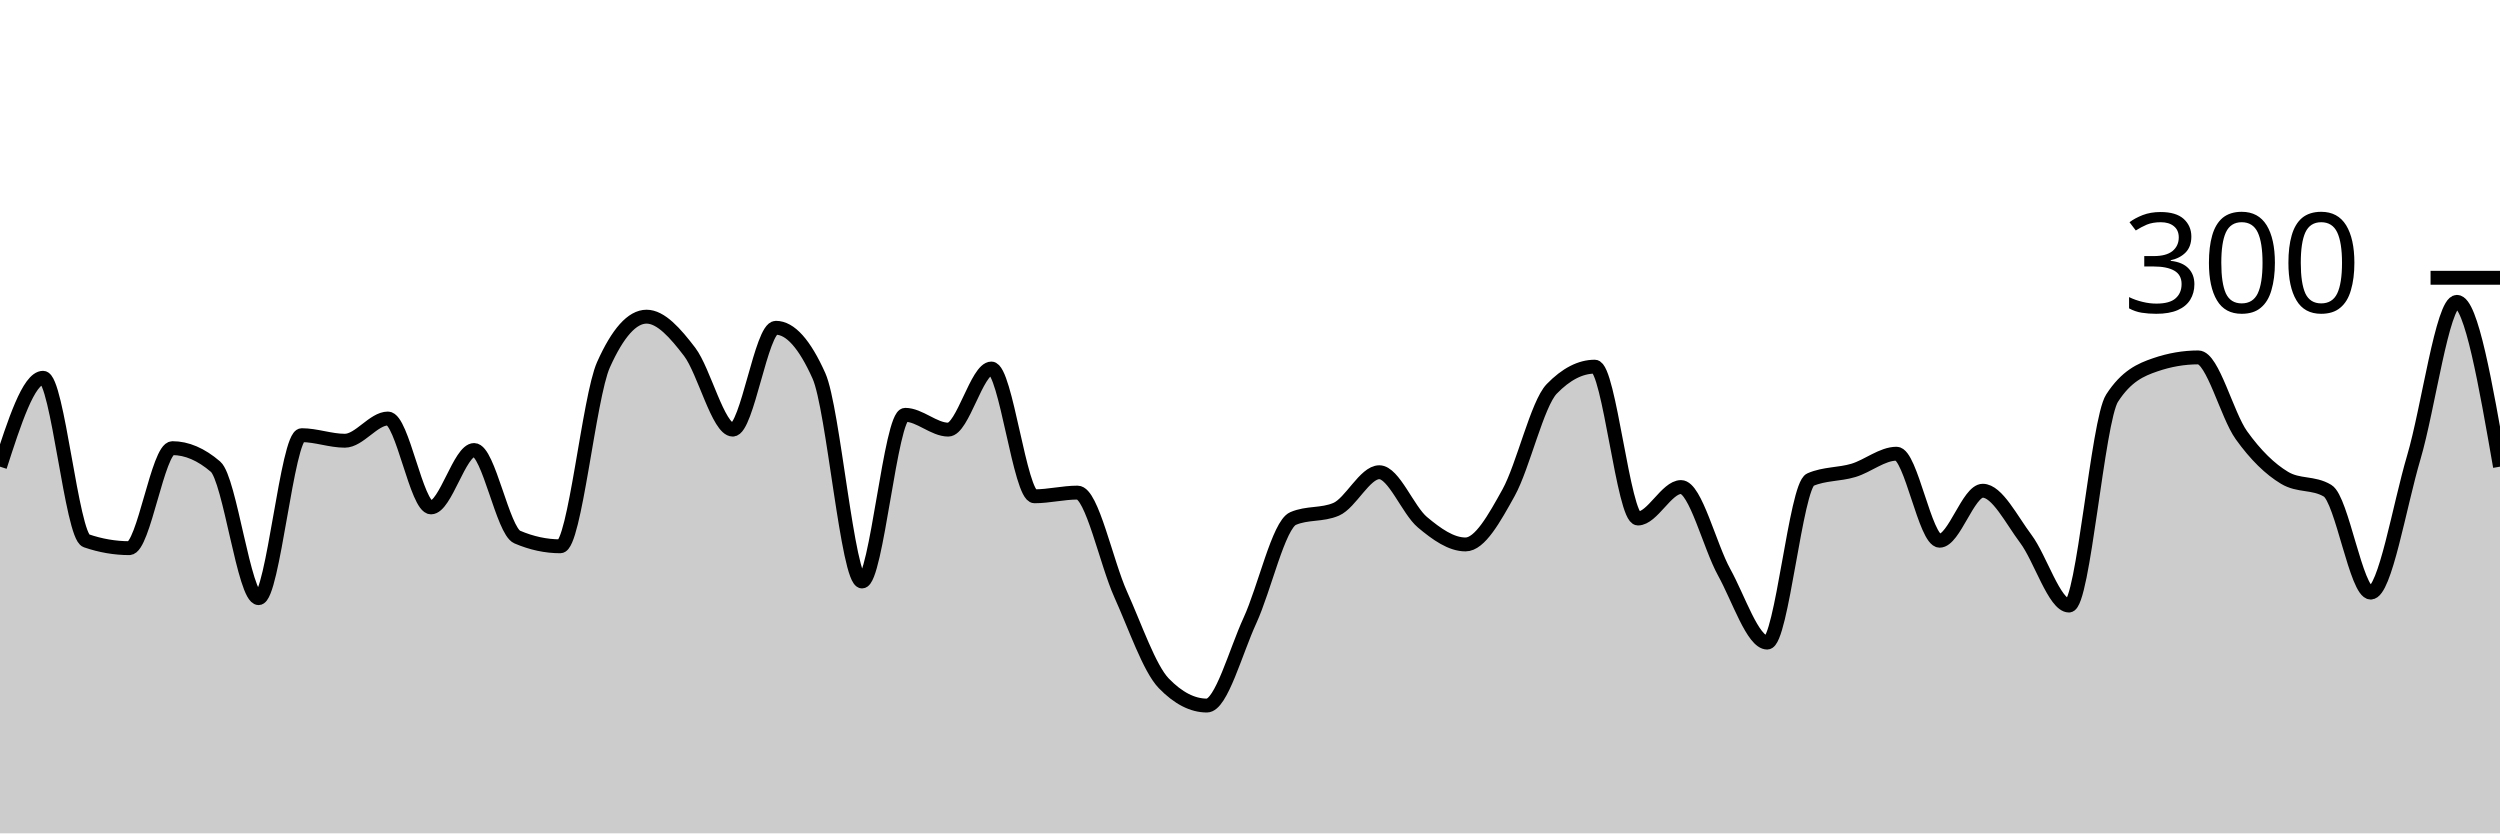
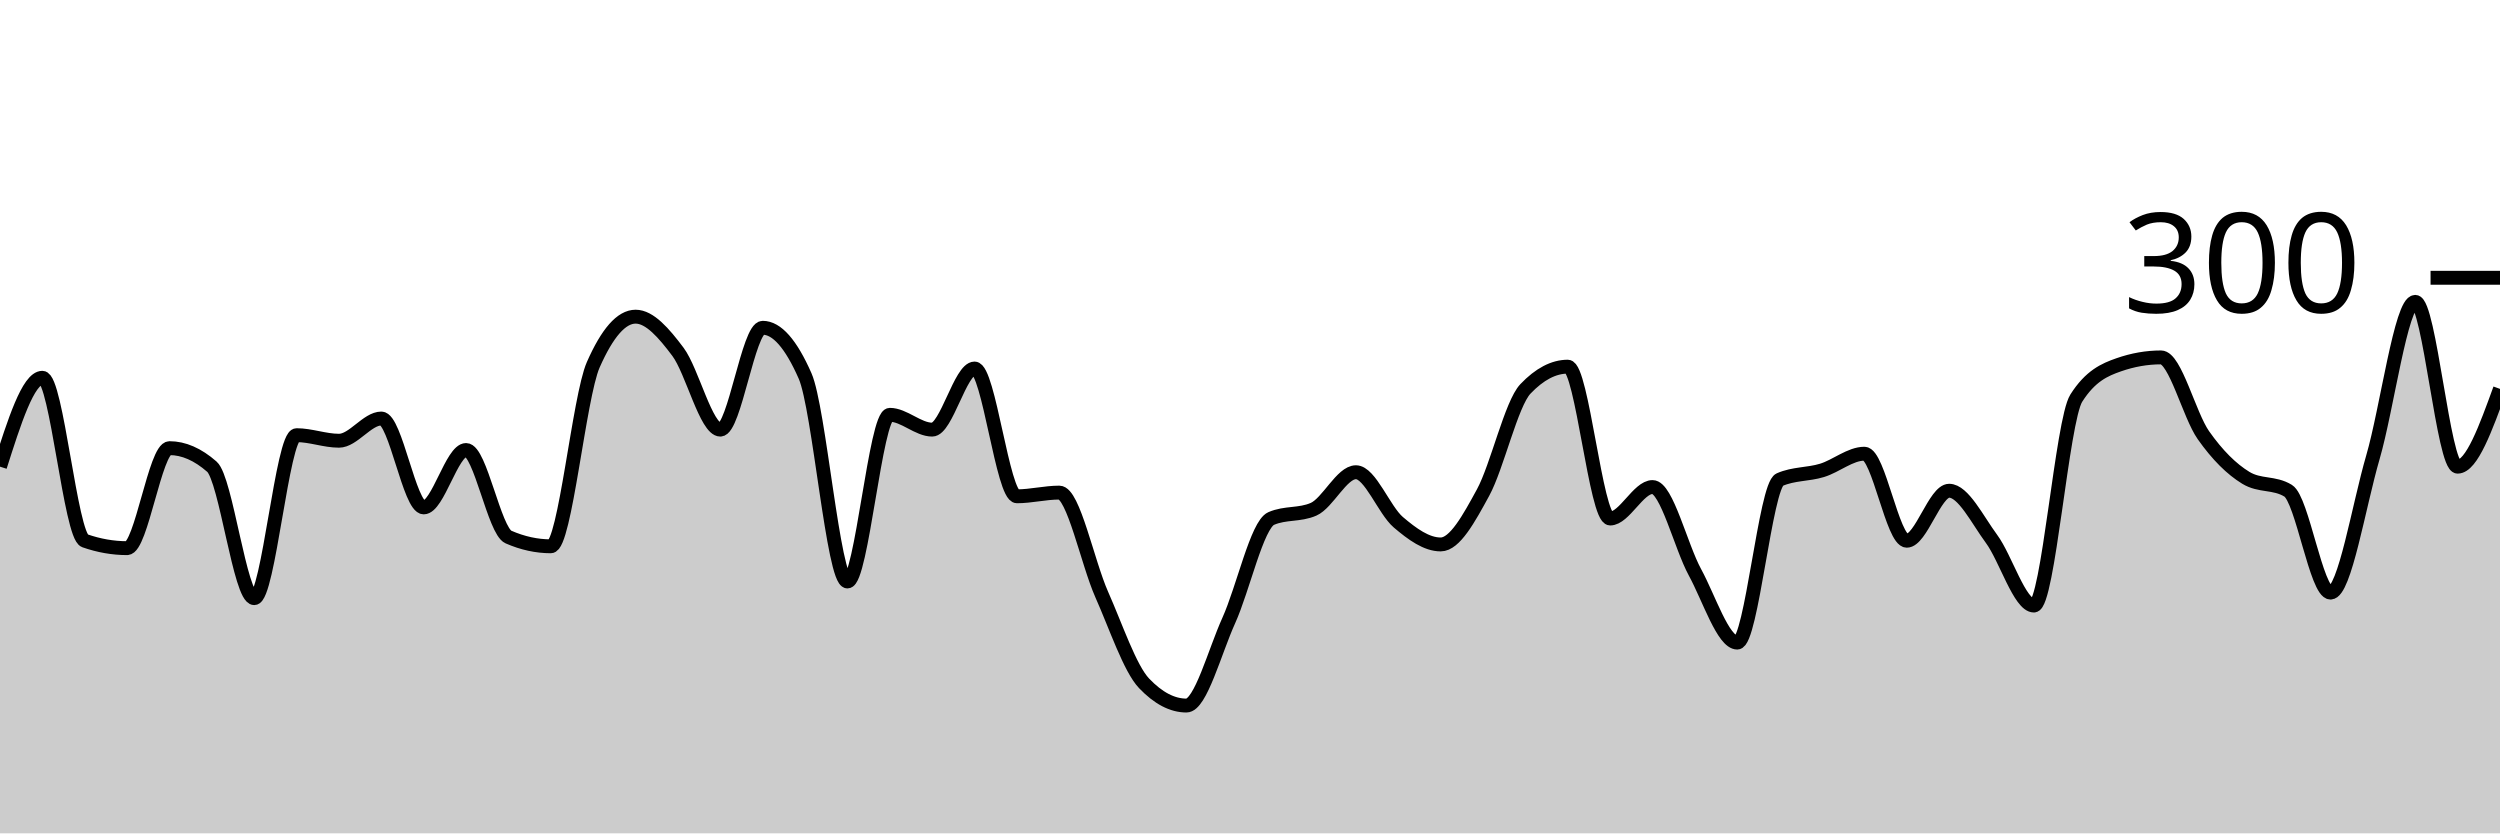
<svg xmlns="http://www.w3.org/2000/svg" viewBox="0 0 180 60">
  <g transform="translate(0,20)">
-     <path class="area" fill="rgba(0, 0, 0, 0.2)" d="M0,13.6C1.034,10.4,2.069,7.2,3.103,7.2C4.138,7.2,5.172,18.578,6.207,18.933C7.241,19.289,8.276,19.467,9.31,19.467C10.345,19.467,11.379,12.267,12.414,12.267C13.448,12.267,14.483,12.711,15.517,13.6C16.552,14.489,17.586,23.067,18.621,23.067C19.655,23.067,20.69,11.333,21.724,11.333C22.759,11.333,23.793,11.733,24.828,11.733C25.862,11.733,26.897,10.133,27.931,10.133C28.966,10.133,30,16.533,31.034,16.533C32.069,16.533,33.103,12.4,34.138,12.4C35.172,12.4,36.207,18.222,37.241,18.667C38.276,19.111,39.31,19.333,40.345,19.333C41.379,19.333,42.414,8.578,43.448,6.267C44.483,3.956,45.517,2.8,46.552,2.8C47.586,2.8,48.621,3.978,49.655,5.333C50.69,6.689,51.724,10.933,52.759,10.933C53.793,10.933,54.828,3.6,55.862,3.6C56.897,3.6,57.931,4.756,58.966,7.067C60,9.378,61.034,21.867,62.069,21.867C63.103,21.867,64.138,9.867,65.172,9.867C66.207,9.867,67.241,10.933,68.276,10.933C69.31,10.933,70.345,6.533,71.379,6.533C72.414,6.533,73.448,15.733,74.483,15.733C75.517,15.733,76.552,15.467,77.586,15.467C78.621,15.467,79.655,20.511,80.69,22.8C81.724,25.089,82.759,28.133,83.793,29.2C84.828,30.267,85.862,30.8,86.897,30.8C87.931,30.8,88.966,26.911,90,24.667C91.034,22.422,92.069,17.778,93.103,17.333C94.138,16.889,95.172,17.111,96.207,16.667C97.241,16.222,98.276,14,99.31,14C100.345,14,101.379,16.733,102.414,17.6C103.448,18.467,104.483,19.2,105.517,19.2C106.552,19.2,107.586,17.333,108.621,15.467C109.655,13.6,110.69,9.067,111.724,8C112.759,6.933,113.793,6.4,114.828,6.4C115.862,6.4,116.897,17.333,117.931,17.333C118.966,17.333,120,15.067,121.034,15.067C122.069,15.067,123.103,19.333,124.138,21.2C125.172,23.067,126.207,26.267,127.241,26.267C128.276,26.267,129.31,14.978,130.345,14.533C131.379,14.089,132.414,14.178,133.448,13.867C134.483,13.556,135.517,12.667,136.552,12.667C137.586,12.667,138.621,18.933,139.655,18.933C140.69,18.933,141.724,15.333,142.759,15.333C143.793,15.333,144.828,17.422,145.862,18.8C146.897,20.178,147.931,23.6,148.966,23.6C150,23.6,151.034,10.267,152.069,8.667C153.103,7.067,154.138,6.622,155.172,6.267C156.207,5.911,157.241,5.733,158.276,5.733C159.31,5.733,160.345,9.889,161.379,11.333C162.414,12.778,163.448,13.778,164.483,14.4C165.517,15.022,166.552,14.711,167.586,15.333C168.621,15.956,169.655,22.667,170.69,22.667C171.724,22.667,172.759,16.422,173.793,12.933C174.828,9.444,175.862,1.733,176.897,1.733C177.931,1.733,178.966,7.667,180,13.6L180,40C178.966,40,177.931,40,176.897,40C175.862,40,174.828,40,173.793,40C172.759,40,171.724,40,170.69,40C169.655,40,168.621,40,167.586,40C166.552,40,165.517,40,164.483,40C163.448,40,162.414,40,161.379,40C160.345,40,159.31,40,158.276,40C157.241,40,156.207,40,155.172,40C154.138,40,153.103,40,152.069,40C151.034,40,150,40,148.966,40C147.931,40,146.897,40,145.862,40C144.828,40,143.793,40,142.759,40C141.724,40,140.69,40,139.655,40C138.621,40,137.586,40,136.552,40C135.517,40,134.483,40,133.448,40C132.414,40,131.379,40,130.345,40C129.31,40,128.276,40,127.241,40C126.207,40,125.172,40,124.138,40C123.103,40,122.069,40,121.034,40C120,40,118.966,40,117.931,40C116.897,40,115.862,40,114.828,40C113.793,40,112.759,40,111.724,40C110.69,40,109.655,40,108.621,40C107.586,40,106.552,40,105.517,40C104.483,40,103.448,40,102.414,40C101.379,40,100.345,40,99.31,40C98.276,40,97.241,40,96.207,40C95.172,40,94.138,40,93.103,40C92.069,40,91.034,40,90,40C88.966,40,87.931,40,86.897,40C85.862,40,84.828,40,83.793,40C82.759,40,81.724,40,80.69,40C79.655,40,78.621,40,77.586,40C76.552,40,75.517,40,74.483,40C73.448,40,72.414,40,71.379,40C70.345,40,69.31,40,68.276,40C67.241,40,66.207,40,65.172,40C64.138,40,63.103,40,62.069,40C61.034,40,60,40,58.966,40C57.931,40,56.897,40,55.862,40C54.828,40,53.793,40,52.759,40C51.724,40,50.69,40,49.655,40C48.621,40,47.586,40,46.552,40C45.517,40,44.483,40,43.448,40C42.414,40,41.379,40,40.345,40C39.31,40,38.276,40,37.241,40C36.207,40,35.172,40,34.138,40C33.103,40,32.069,40,31.034,40C30,40,28.966,40,27.931,40C26.897,40,25.862,40,24.828,40C23.793,40,22.759,40,21.724,40C20.69,40,19.655,40,18.621,40C17.586,40,16.552,40,15.517,40C14.483,40,13.448,40,12.414,40C11.379,40,10.345,40,9.31,40C8.276,40,7.241,40,6.207,40C5.172,40,4.138,40,3.103,40C2.069,40,1.034,40,0,40Z" />
-     <path class="line" stroke="black" fill="none" d="M0,13.6C1.034,10.4,2.069,7.2,3.103,7.2C4.138,7.2,5.172,18.578,6.207,18.933C7.241,19.289,8.276,19.467,9.31,19.467C10.345,19.467,11.379,12.267,12.414,12.267C13.448,12.267,14.483,12.711,15.517,13.6C16.552,14.489,17.586,23.067,18.621,23.067C19.655,23.067,20.69,11.333,21.724,11.333C22.759,11.333,23.793,11.733,24.828,11.733C25.862,11.733,26.897,10.133,27.931,10.133C28.966,10.133,30,16.533,31.034,16.533C32.069,16.533,33.103,12.4,34.138,12.4C35.172,12.4,36.207,18.222,37.241,18.667C38.276,19.111,39.31,19.333,40.345,19.333C41.379,19.333,42.414,8.578,43.448,6.267C44.483,3.956,45.517,2.8,46.552,2.8C47.586,2.8,48.621,3.978,49.655,5.333C50.69,6.689,51.724,10.933,52.759,10.933C53.793,10.933,54.828,3.6,55.862,3.6C56.897,3.6,57.931,4.756,58.966,7.067C60,9.378,61.034,21.867,62.069,21.867C63.103,21.867,64.138,9.867,65.172,9.867C66.207,9.867,67.241,10.933,68.276,10.933C69.31,10.933,70.345,6.533,71.379,6.533C72.414,6.533,73.448,15.733,74.483,15.733C75.517,15.733,76.552,15.467,77.586,15.467C78.621,15.467,79.655,20.511,80.69,22.8C81.724,25.089,82.759,28.133,83.793,29.2C84.828,30.267,85.862,30.8,86.897,30.8C87.931,30.8,88.966,26.911,90,24.667C91.034,22.422,92.069,17.778,93.103,17.333C94.138,16.889,95.172,17.111,96.207,16.667C97.241,16.222,98.276,14,99.31,14C100.345,14,101.379,16.733,102.414,17.6C103.448,18.467,104.483,19.2,105.517,19.2C106.552,19.2,107.586,17.333,108.621,15.467C109.655,13.6,110.69,9.067,111.724,8C112.759,6.933,113.793,6.4,114.828,6.4C115.862,6.4,116.897,17.333,117.931,17.333C118.966,17.333,120,15.067,121.034,15.067C122.069,15.067,123.103,19.333,124.138,21.2C125.172,23.067,126.207,26.267,127.241,26.267C128.276,26.267,129.31,14.978,130.345,14.533C131.379,14.089,132.414,14.178,133.448,13.867C134.483,13.556,135.517,12.667,136.552,12.667C137.586,12.667,138.621,18.933,139.655,18.933C140.69,18.933,141.724,15.333,142.759,15.333C143.793,15.333,144.828,17.422,145.862,18.8C146.897,20.178,147.931,23.6,148.966,23.6C150,23.6,151.034,10.267,152.069,8.667C153.103,7.067,154.138,6.622,155.172,6.267C156.207,5.911,157.241,5.733,158.276,5.733C159.31,5.733,160.345,9.889,161.379,11.333C162.414,12.778,163.448,13.778,164.483,14.4C165.517,15.022,166.552,14.711,167.586,15.333C168.621,15.956,169.655,22.667,170.69,22.667C171.724,22.667,172.759,16.422,173.793,12.933C174.828,9.444,175.862,1.733,176.897,1.733C177.931,1.733,178.966,7.667,180,13.6" />
+     <path class="area" fill="rgba(0, 0, 0, 0.2)" d="M0,13.6C1.017,10.4,2.034,7.2,3.051,7.2C4.068,7.2,5.085,18.578,6.102,18.933C7.119,19.289,8.136,19.467,9.153,19.467C10.169,19.467,11.186,12.267,12.203,12.267C13.22,12.267,14.237,12.711,15.254,13.6C16.271,14.489,17.288,23.067,18.305,23.067C19.322,23.067,20.339,11.333,21.356,11.333C22.373,11.333,23.39,11.733,24.407,11.733C25.424,11.733,26.441,10.133,27.458,10.133C28.475,10.133,29.492,16.533,30.508,16.533C31.525,16.533,32.542,12.4,33.559,12.4C34.576,12.4,35.593,18.222,36.61,18.667C37.627,19.111,38.644,19.333,39.661,19.333C40.678,19.333,41.695,8.578,42.712,6.267C43.729,3.956,44.746,2.8,45.763,2.8C46.78,2.8,47.797,3.978,48.814,5.333C49.831,6.689,50.847,10.933,51.864,10.933C52.881,10.933,53.898,3.6,54.915,3.6C55.932,3.6,56.949,4.756,57.966,7.067C58.983,9.378,60,21.867,61.017,21.867C62.034,21.867,63.051,9.867,64.068,9.867C65.085,9.867,66.102,10.933,67.119,10.933C68.136,10.933,69.153,6.533,70.169,6.533C71.186,6.533,72.203,15.733,73.22,15.733C74.237,15.733,75.254,15.467,76.271,15.467C77.288,15.467,78.305,20.511,79.322,22.8C80.339,25.089,81.356,28.133,82.373,29.2C83.39,30.267,84.407,30.8,85.424,30.8C86.441,30.8,87.458,26.911,88.475,24.667C89.492,22.422,90.508,17.778,91.525,17.333C92.542,16.889,93.559,17.111,94.576,16.667C95.593,16.222,96.61,14,97.627,14C98.644,14,99.661,16.733,100.678,17.6C101.695,18.467,102.712,19.2,103.729,19.2C104.746,19.2,105.763,17.333,106.78,15.467C107.797,13.6,108.814,9.067,109.831,8C110.847,6.933,111.864,6.4,112.881,6.4C113.898,6.4,114.915,17.333,115.932,17.333C116.949,17.333,117.966,15.067,118.983,15.067C120,15.067,121.017,19.333,122.034,21.2C123.051,23.067,124.068,26.267,125.085,26.267C126.102,26.267,127.119,14.978,128.136,14.533C129.153,14.089,130.169,14.178,131.186,13.867C132.203,13.556,133.22,12.667,134.237,12.667C135.254,12.667,136.271,18.933,137.288,18.933C138.305,18.933,139.322,15.333,140.339,15.333C141.356,15.333,142.373,17.422,143.39,18.8C144.407,20.178,145.424,23.6,146.441,23.6C147.458,23.6,148.475,10.267,149.492,8.667C150.508,7.067,151.525,6.622,152.542,6.267C153.559,5.911,154.576,5.733,155.593,5.733C156.61,5.733,157.627,9.889,158.644,11.333C159.661,12.778,160.678,13.778,161.695,14.4C162.712,15.022,163.729,14.711,164.746,15.333C165.763,15.956,166.78,22.667,167.797,22.667C168.814,22.667,169.831,16.422,170.847,12.933C171.864,9.444,172.881,1.733,173.898,1.733C174.915,1.733,175.932,13.6,176.949,13.6C177.966,13.6,178.983,10.8,180,8L180,40C178.983,40,177.966,40,176.949,40C175.932,40,174.915,40,173.898,40C172.881,40,171.864,40,170.847,40C169.831,40,168.814,40,167.797,40C166.78,40,165.763,40,164.746,40C163.729,40,162.712,40,161.695,40C160.678,40,159.661,40,158.644,40C157.627,40,156.61,40,155.593,40C154.576,40,153.559,40,152.542,40C151.525,40,150.508,40,149.492,40C148.475,40,147.458,40,146.441,40C145.424,40,144.407,40,143.39,40C142.373,40,141.356,40,140.339,40C139.322,40,138.305,40,137.288,40C136.271,40,135.254,40,134.237,40C133.22,40,132.203,40,131.186,40C130.169,40,129.153,40,128.136,40C127.119,40,126.102,40,125.085,40C124.068,40,123.051,40,122.034,40C121.017,40,120,40,118.983,40C117.966,40,116.949,40,115.932,40C114.915,40,113.898,40,112.881,40C111.864,40,110.847,40,109.831,40C108.814,40,107.797,40,106.78,40C105.763,40,104.746,40,103.729,40C102.712,40,101.695,40,100.678,40C99.661,40,98.644,40,97.627,40C96.61,40,95.593,40,94.576,40C93.559,40,92.542,40,91.525,40C90.508,40,89.492,40,88.475,40C87.458,40,86.441,40,85.424,40C84.407,40,83.39,40,82.373,40C81.356,40,80.339,40,79.322,40C78.305,40,77.288,40,76.271,40C75.254,40,74.237,40,73.22,40C72.203,40,71.186,40,70.169,40C69.153,40,68.136,40,67.119,40C66.102,40,65.085,40,64.068,40C63.051,40,62.034,40,61.017,40C60,40,58.983,40,57.966,40C56.949,40,55.932,40,54.915,40C53.898,40,52.881,40,51.864,40C50.847,40,49.831,40,48.814,40C47.797,40,46.78,40,45.763,40C44.746,40,43.729,40,42.712,40C41.695,40,40.678,40,39.661,40C38.644,40,37.627,40,36.61,40C35.593,40,34.576,40,33.559,40C32.542,40,31.525,40,30.508,40C29.492,40,28.475,40,27.458,40C26.441,40,25.424,40,24.407,40C23.39,40,22.373,40,21.356,40C20.339,40,19.322,40,18.305,40C17.288,40,16.271,40,15.254,40C14.237,40,13.22,40,12.203,40C11.186,40,10.169,40,9.153,40C8.136,40,7.119,40,6.102,40C5.085,40,4.068,40,3.051,40C2.034,40,1.017,40,0,40Z" />
+     <path class="line" stroke="black" fill="none" d="M0,13.6C1.017,10.4,2.034,7.2,3.051,7.2C4.068,7.2,5.085,18.578,6.102,18.933C7.119,19.289,8.136,19.467,9.153,19.467C10.169,19.467,11.186,12.267,12.203,12.267C13.22,12.267,14.237,12.711,15.254,13.6C16.271,14.489,17.288,23.067,18.305,23.067C19.322,23.067,20.339,11.333,21.356,11.333C22.373,11.333,23.39,11.733,24.407,11.733C25.424,11.733,26.441,10.133,27.458,10.133C28.475,10.133,29.492,16.533,30.508,16.533C31.525,16.533,32.542,12.4,33.559,12.4C34.576,12.4,35.593,18.222,36.61,18.667C37.627,19.111,38.644,19.333,39.661,19.333C40.678,19.333,41.695,8.578,42.712,6.267C43.729,3.956,44.746,2.8,45.763,2.8C46.78,2.8,47.797,3.978,48.814,5.333C49.831,6.689,50.847,10.933,51.864,10.933C52.881,10.933,53.898,3.6,54.915,3.6C55.932,3.6,56.949,4.756,57.966,7.067C58.983,9.378,60,21.867,61.017,21.867C62.034,21.867,63.051,9.867,64.068,9.867C65.085,9.867,66.102,10.933,67.119,10.933C68.136,10.933,69.153,6.533,70.169,6.533C71.186,6.533,72.203,15.733,73.22,15.733C74.237,15.733,75.254,15.467,76.271,15.467C77.288,15.467,78.305,20.511,79.322,22.8C80.339,25.089,81.356,28.133,82.373,29.2C83.39,30.267,84.407,30.8,85.424,30.8C86.441,30.8,87.458,26.911,88.475,24.667C89.492,22.422,90.508,17.778,91.525,17.333C92.542,16.889,93.559,17.111,94.576,16.667C95.593,16.222,96.61,14,97.627,14C98.644,14,99.661,16.733,100.678,17.6C101.695,18.467,102.712,19.2,103.729,19.2C104.746,19.2,105.763,17.333,106.78,15.467C107.797,13.6,108.814,9.067,109.831,8C110.847,6.933,111.864,6.4,112.881,6.4C113.898,6.4,114.915,17.333,115.932,17.333C116.949,17.333,117.966,15.067,118.983,15.067C120,15.067,121.017,19.333,122.034,21.2C123.051,23.067,124.068,26.267,125.085,26.267C126.102,26.267,127.119,14.978,128.136,14.533C129.153,14.089,130.169,14.178,131.186,13.867C132.203,13.556,133.22,12.667,134.237,12.667C135.254,12.667,136.271,18.933,137.288,18.933C138.305,18.933,139.322,15.333,140.339,15.333C141.356,15.333,142.373,17.422,143.39,18.8C144.407,20.178,145.424,23.6,146.441,23.6C147.458,23.6,148.475,10.267,149.492,8.667C150.508,7.067,151.525,6.622,152.542,6.267C153.559,5.911,154.576,5.733,155.593,5.733C156.61,5.733,157.627,9.889,158.644,11.333C159.661,12.778,160.678,13.778,161.695,14.4C162.712,15.022,163.729,14.711,164.746,15.333C165.763,15.956,166.78,22.667,167.797,22.667C168.814,22.667,169.831,16.422,170.847,12.933C171.864,9.444,172.881,1.733,173.898,1.733C174.915,1.733,175.932,13.6,176.949,13.6C177.966,13.6,178.983,10.8,180,8" />
    <path class="axis-ceiling" stroke-width="1" stroke="black" fill="none" d="M175,0L180,0" />
    <text class="axis-ceiling-label" font-family="sans-serif" text-anchor="end" font-size="10px" x="170" y="2.5">300</text>
  </g>
</svg>
